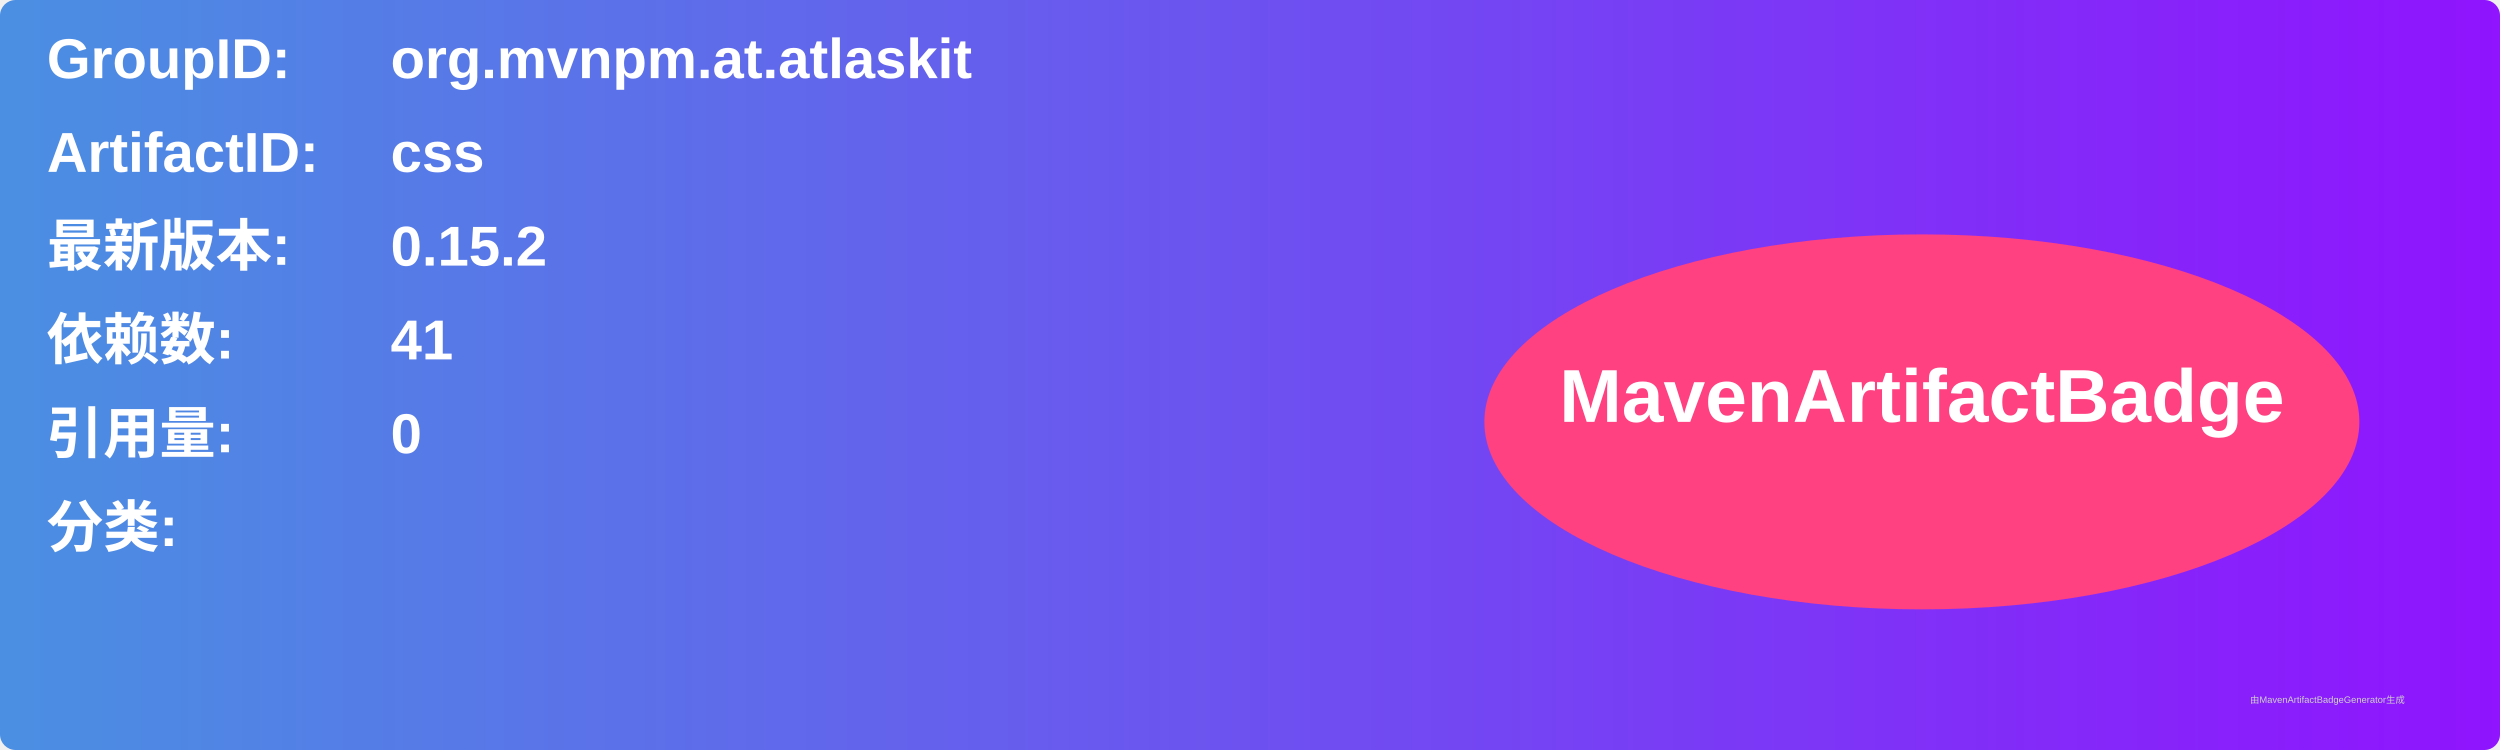
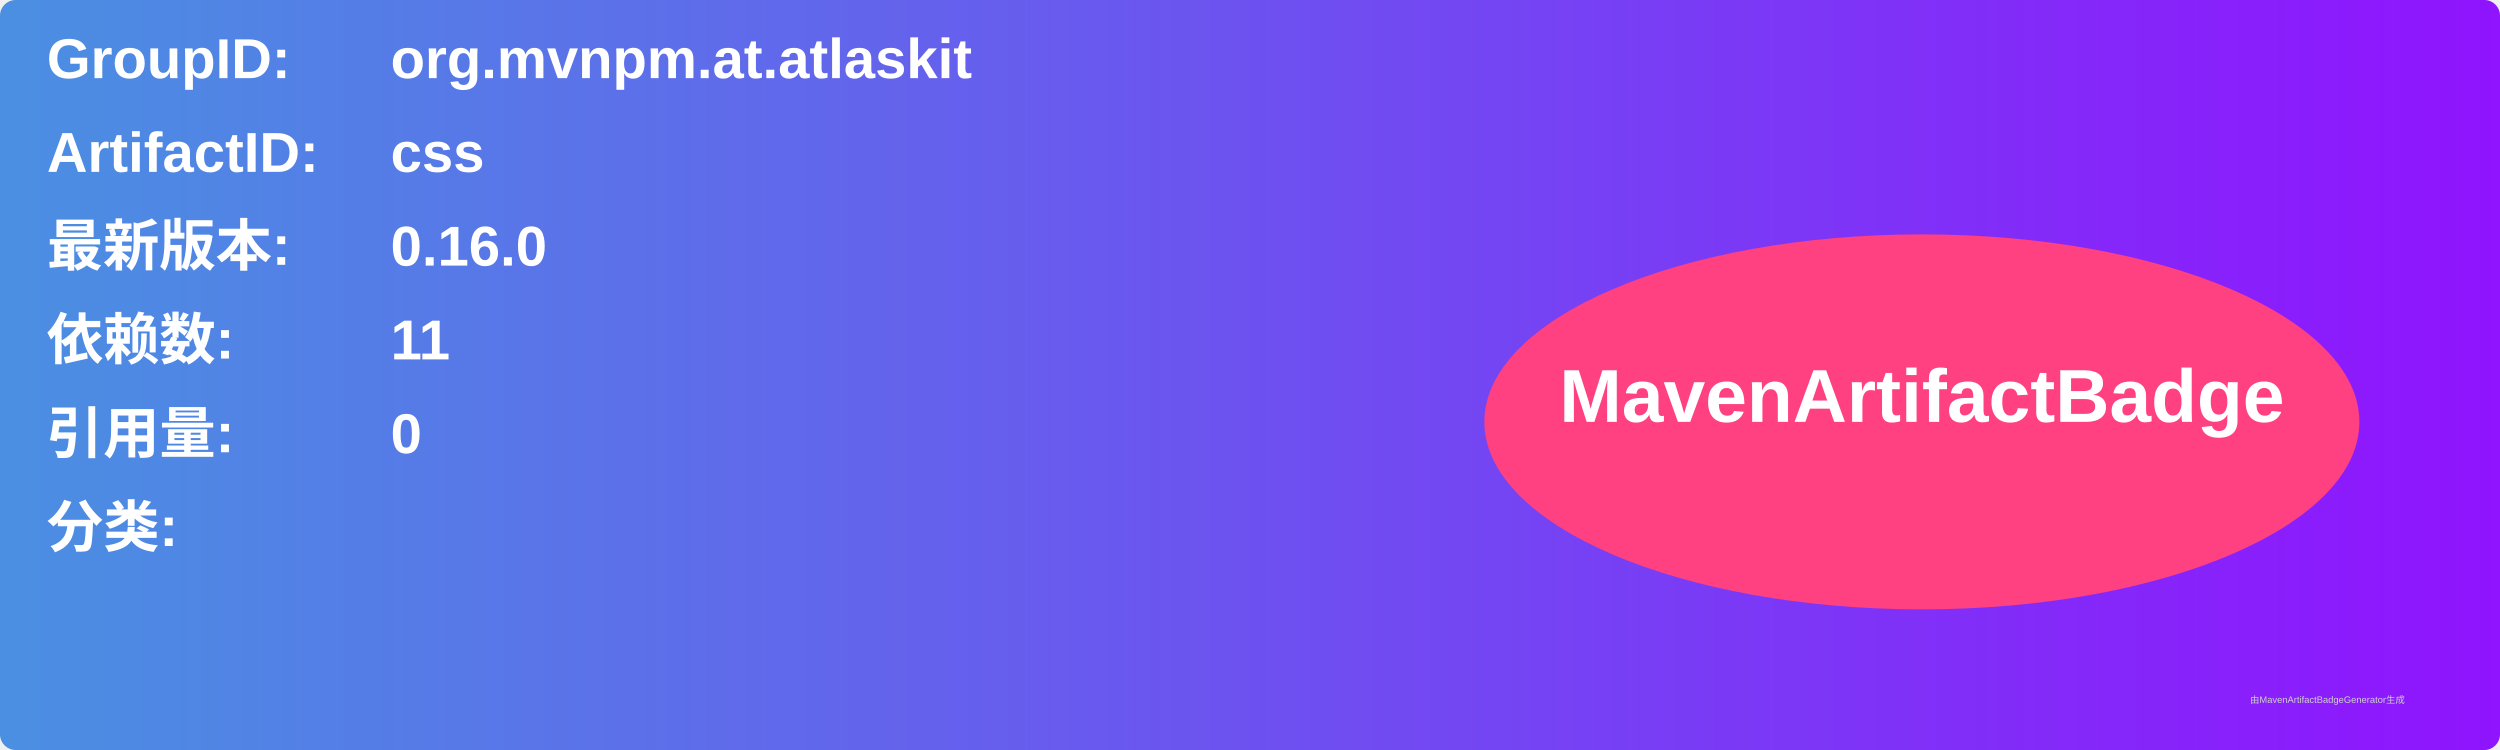
<svg xmlns="http://www.w3.org/2000/svg" width="800" height="240" viewBox="0 0 800 240">
  <linearGradient id="grad" x1="0%" y1="0%" x2="100%" y2="0%">
    <stop offset="0%" stop-color="#4a90e2" />
    <stop offset="100%" stop-color="#9013fe" />
  </linearGradient>
  <rect width="100%" height="100%" rx="5" ry="5" fill="url(#grad)" />
  <g transform="translate(15, 15)">
    <text x="0" y="10" font-family="Arial" font-size="18" fill="white" font-weight="bold" width="260">GroupID:</text>
    <text x="110" y="10" font-family="Arial" font-size="18" fill="white" font-weight="bold" width="460">org.mvnpm.at.atlaskit</text>
    <text x="0" y="40" font-family="Arial" font-size="18" fill="white" font-weight="bold" width="260">ArtifactID:</text>
    <text x="110" y="40" font-family="Arial" font-size="18" fill="white" font-weight="bold" width="460">css</text>
    <text x="0" y="70" font-family="Arial" font-size="18" fill="white" font-weight="bold">最新版本:</text>
    <text x="110" y="70" font-family="Arial" font-size="18" fill="white" font-weight="bold">
-       <tspan font-weight="bold">0.15.2</tspan>
+       <tspan font-weight="bold">0.16.0</tspan>
    </text>
    <text x="0" y="100" font-family="Arial" font-size="18" fill="white" font-weight="bold">依赖数: </text>
    <text x="110" y="100" font-family="Arial" font-size="18" fill="white">
-       <tspan font-weight="bold">41</tspan>
+       <tspan font-weight="bold">11</tspan>
    </text>
    <text x="0" y="130" font-family="Arial" font-size="18" fill="white" font-weight="bold">引用量: </text>
    <text x="110" y="130" font-family="Arial" font-size="18" fill="white">
      <tspan font-weight="bold">0</tspan>
    </text>
    <text x="0" y="160" font-family="Arial" font-size="18" fill="white" font-weight="bold">分类:</text>
    <text x="10" y="190" font-family="Arial" font-size="10" fill="white">
      <tspan font-weight="bold" />
    </text>
    <ellipse cx="600" cy="120" rx="140" ry="60" fill="#ff4081" />
    <text x="600" y="120" text-anchor="middle" font-family="Arial" font-size="24" fill="white" font-weight="bold">MavenArtifactBadge</text>
  </g>
  <text x="720" y="225" font-family="Arial" font-size="3" fill="#d0d0d0">由MavenArtifactBadgeGenerator生成</text>
</svg>
